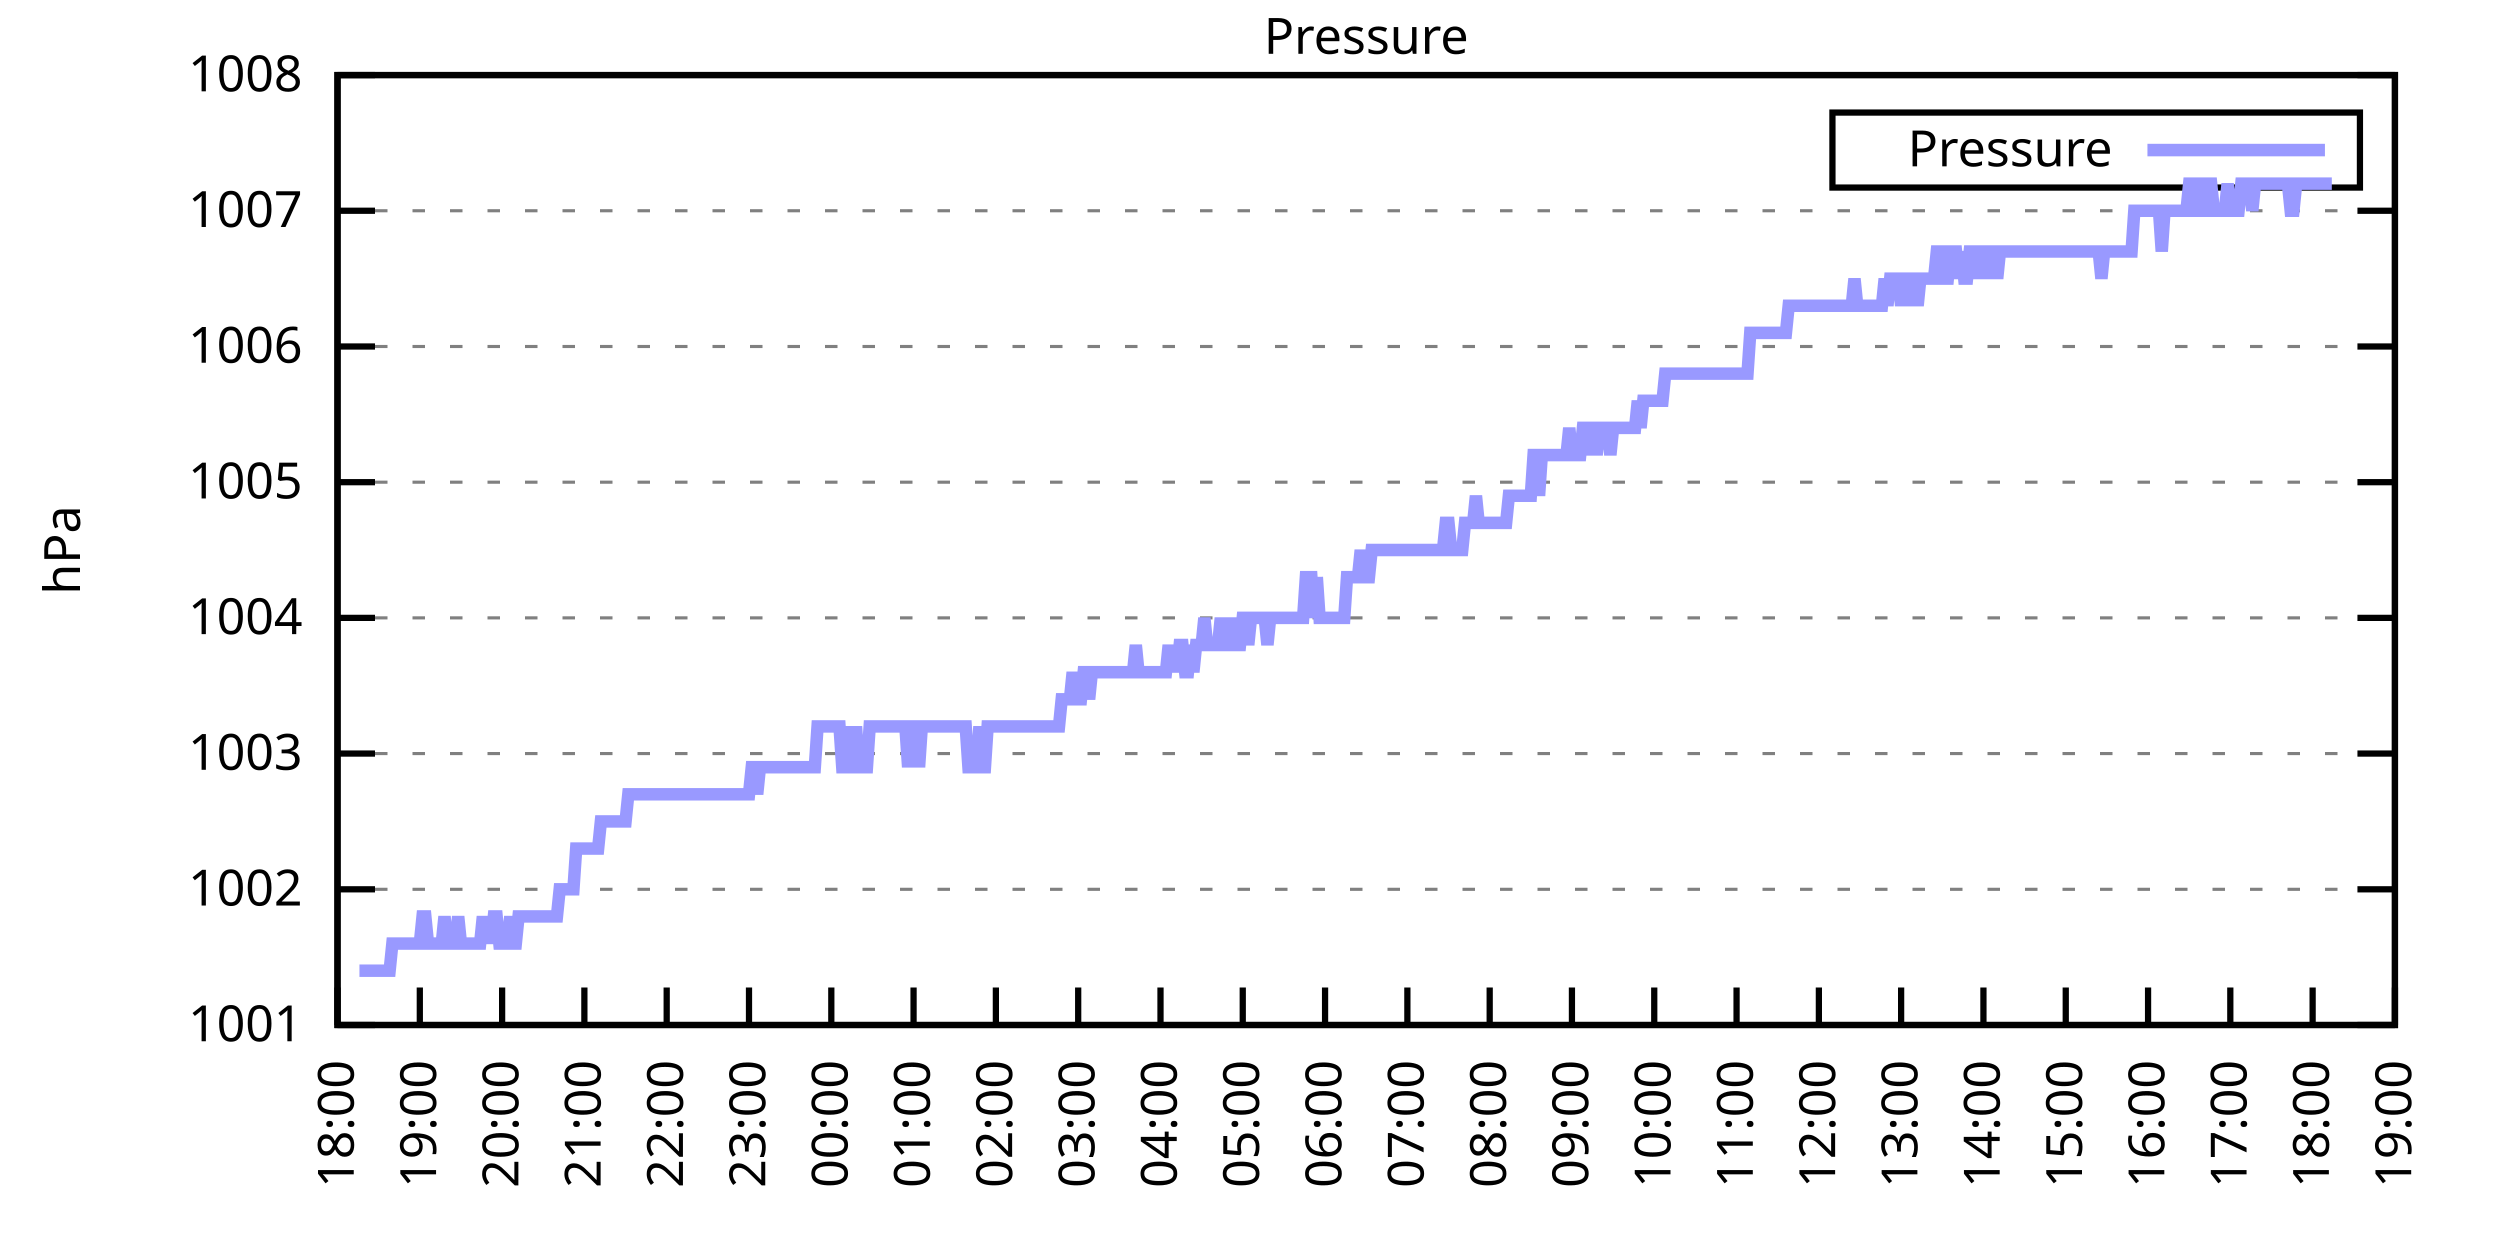
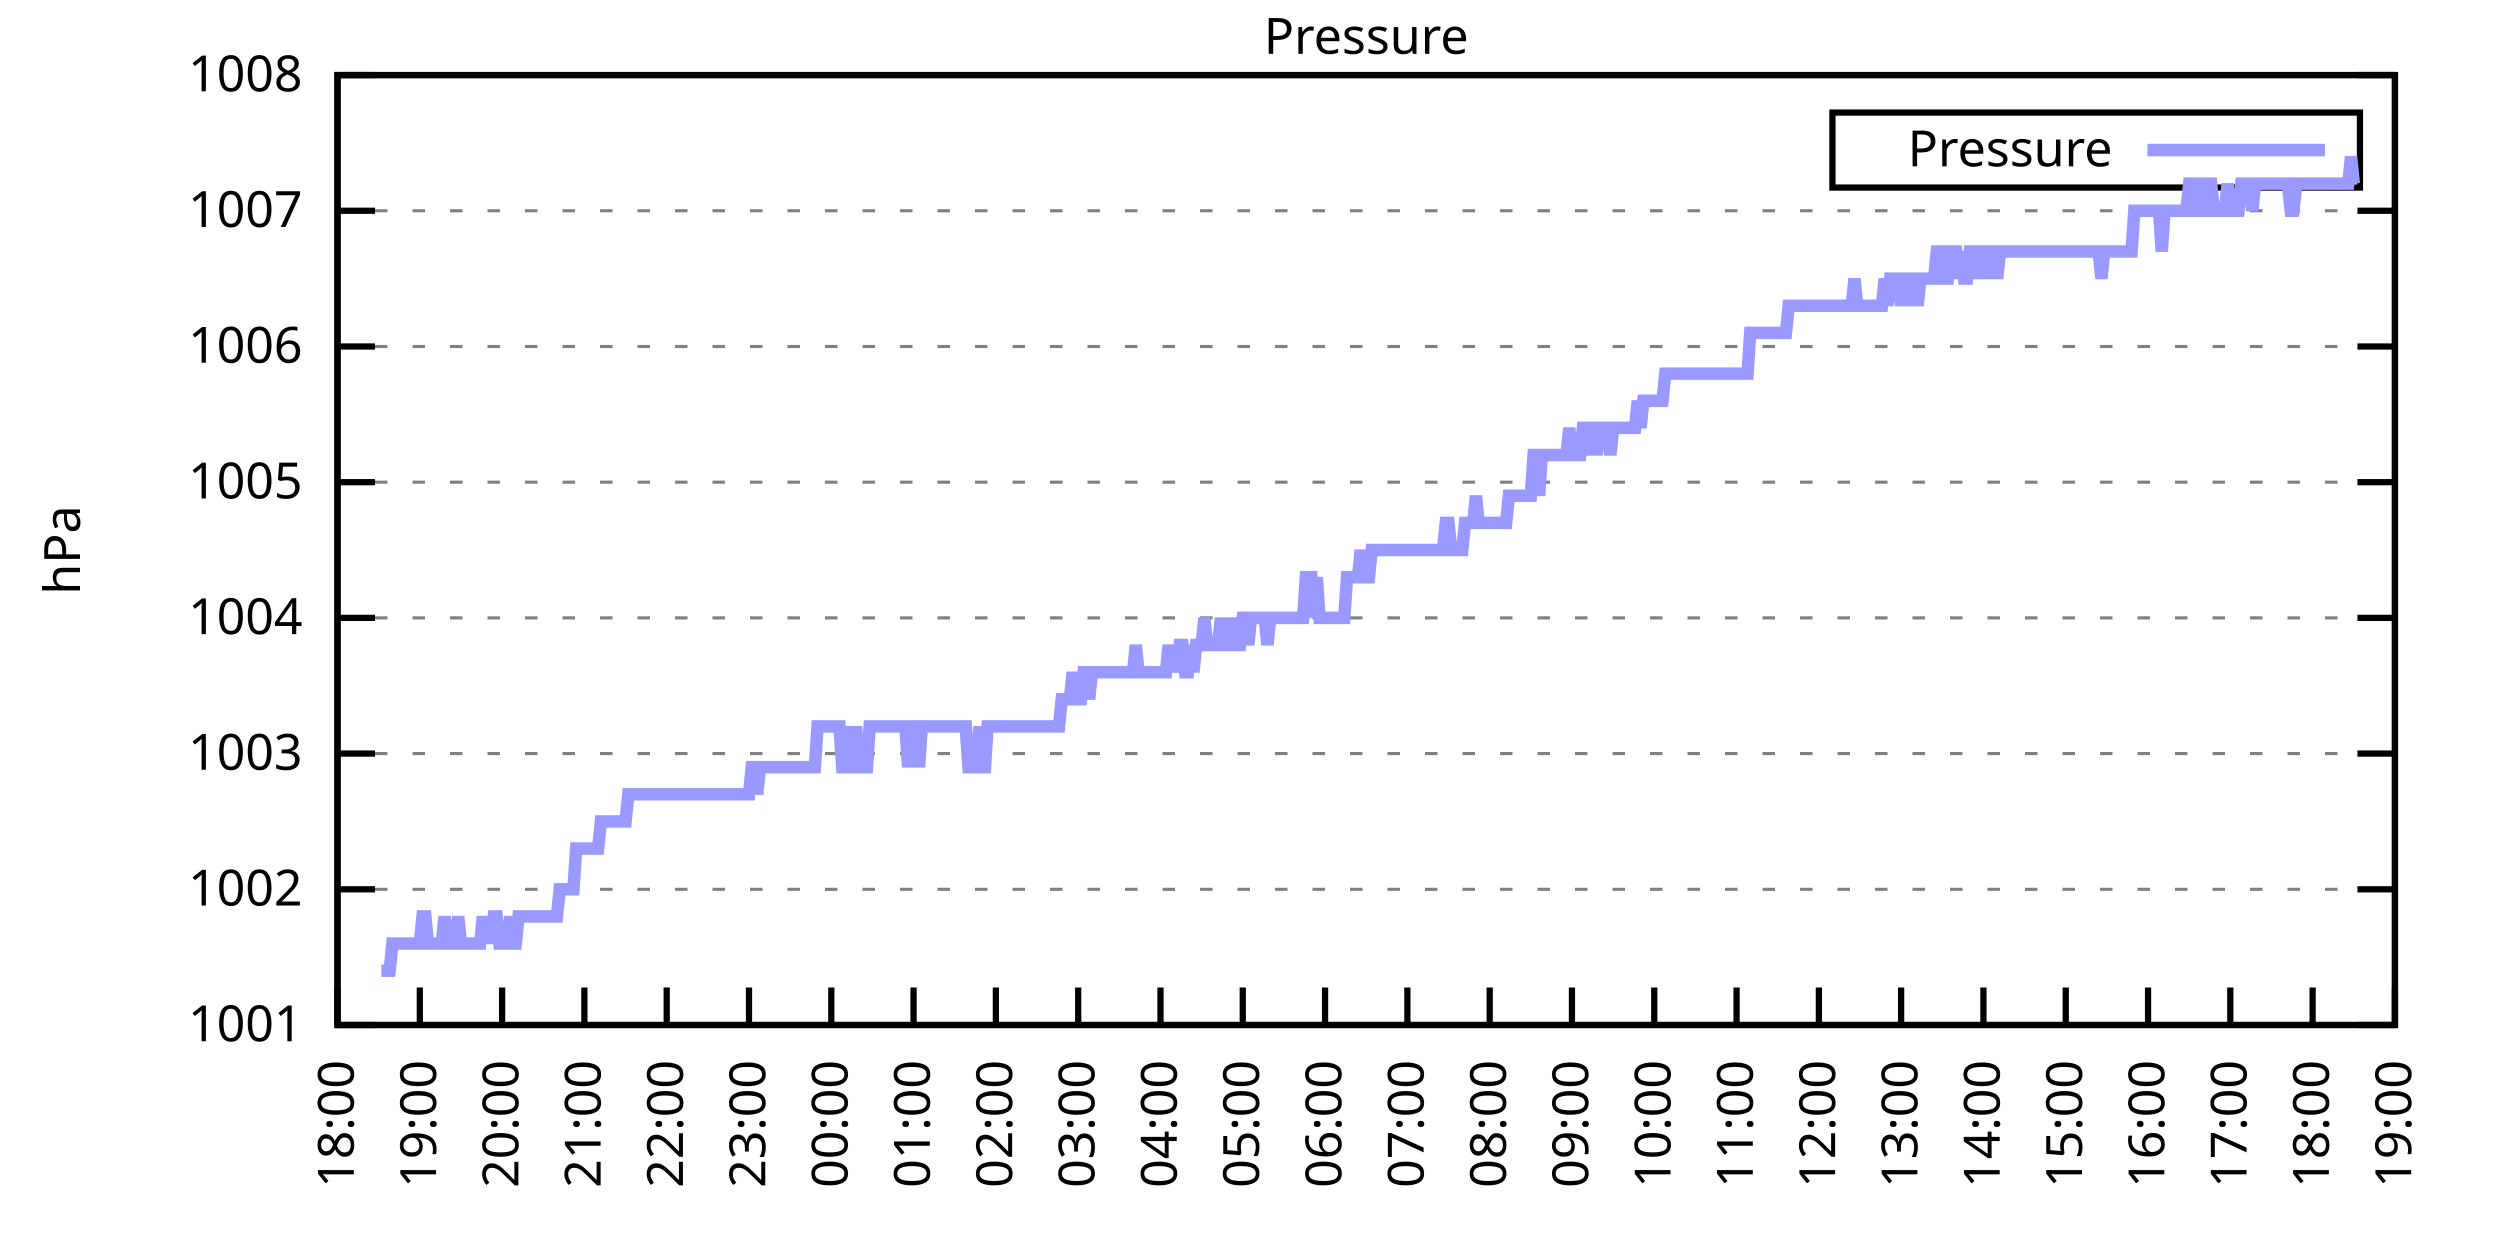
<svg xmlns="http://www.w3.org/2000/svg" xmlns:xlink="http://www.w3.org/1999/xlink" width="400" height="200" viewBox="0 0 400 200">
  <g id="gnuplot_canvas">
    <rect x="0" y="0" width="400" height="200" fill="none" />
    <defs>
      <circle id="gpDot" r="0.5" stroke-width="0.5" stroke="currentColor" />
      <path id="gpPt0" stroke-width="0.333" stroke="currentColor" d="M-1,0 h2 M0,-1 v2" />
      <path id="gpPt1" stroke-width="0.333" stroke="currentColor" d="M-1,-1 L1,1 M1,-1 L-1,1" />
      <path id="gpPt2" stroke-width="0.333" stroke="currentColor" d="M-1,0 L1,0 M0,-1 L0,1 M-1,-1 L1,1 M-1,1 L1,-1" />
      <rect id="gpPt3" stroke-width="0.333" stroke="currentColor" x="-1" y="-1" width="2" height="2" />
      <rect id="gpPt4" stroke-width="0.333" stroke="currentColor" fill="currentColor" x="-1" y="-1" width="2" height="2" />
      <circle id="gpPt5" stroke-width="0.333" stroke="currentColor" cx="0" cy="0" r="1" />
      <use xlink:href="#gpPt5" id="gpPt6" fill="currentColor" stroke="none" />
      <path id="gpPt7" stroke-width="0.333" stroke="currentColor" d="M0,-1.33 L-1.33,0.67 L1.33,0.67 z" />
      <use xlink:href="#gpPt7" id="gpPt8" fill="currentColor" stroke="none" />
      <use xlink:href="#gpPt7" id="gpPt9" stroke="currentColor" transform="rotate(180)" />
      <use xlink:href="#gpPt9" id="gpPt10" fill="currentColor" stroke="none" />
      <use xlink:href="#gpPt3" id="gpPt11" stroke="currentColor" transform="rotate(45)" />
      <use xlink:href="#gpPt11" id="gpPt12" fill="currentColor" stroke="none" />
      <path id="gpPt13" stroke-width="0.333" stroke="currentColor" d="M0,1.330 L1.265,0.411 L0.782,-1.067 L-0.782,-1.076 L-1.265,0.411 z" />
      <use xlink:href="#gpPt13" id="gpPt14" fill="currentColor" stroke="none" />
      <filter id="textbox" filterUnits="objectBoundingBox" x="0" y="0" height="1" width="1">
        <feFlood flood-color="white" flood-opacity="1" result="bgnd" />
        <feComposite in="SourceGraphic" in2="bgnd" operator="atop" />
      </filter>
      <filter id="greybox" filterUnits="objectBoundingBox" x="0" y="0" height="1" width="1">
        <feFlood flood-color="lightgrey" flood-opacity="1" result="grey" />
        <feComposite in="SourceGraphic" in2="grey" operator="atop" />
      </filter>
    </defs>
    <g fill="none" color="white" stroke="currentColor" stroke-width="1.00" stroke-linecap="butt" stroke-linejoin="miter">
</g>
    <g fill="none" color="black" stroke="currentColor" stroke-width="1.00" stroke-linecap="butt" stroke-linejoin="miter">
      <g stroke="none" shape-rendering="crispEdges">
        <polygon fill="rgb(255, 255, 255)" points="54.00,164.00 383.18,164.00 383.18,12.02 54.00,12.02 " />
      </g>
    </g>
    <g fill="none" color="black" stroke="currentColor" stroke-width="1.00" stroke-linecap="butt" stroke-linejoin="miter">
</g>
    <g fill="none" color="black" stroke="black" stroke-width="0.50" stroke-linecap="butt" stroke-linejoin="miter">
</g>
    <g fill="none" color="gray" stroke="currentColor" stroke-width="0.50" stroke-linecap="butt" stroke-linejoin="miter">
      <path stroke="gray" stroke-dasharray="2,4" class="gridline" d="M54.00,164.00 L383.19,164.00  " />
    </g>
    <g fill="none" color="gray" stroke="gray" stroke-width="1.00" stroke-linecap="butt" stroke-linejoin="miter">
</g>
    <g fill="none" color="black" stroke="currentColor" stroke-width="1.00" stroke-linecap="butt" stroke-linejoin="miter">
      <path stroke="black" d="M54.00,164.00 L60.00,164.00 M383.19,164.00 L377.19,164.00  " />
      <g transform="translate(48.40,166.60)" stroke="none" fill="black" font-family="Sans" font-size="8.00" text-anchor="end">
        <text>
          <tspan font-family="Sans"> 1001</tspan>
        </text>
      </g>
    </g>
    <g fill="none" color="black" stroke="currentColor" stroke-width="1.00" stroke-linecap="butt" stroke-linejoin="miter">
</g>
    <g fill="none" color="black" stroke="black" stroke-width="0.50" stroke-linecap="butt" stroke-linejoin="miter">
</g>
    <g fill="none" color="gray" stroke="currentColor" stroke-width="0.50" stroke-linecap="butt" stroke-linejoin="miter">
      <path stroke="gray" stroke-dasharray="2,4" class="gridline" d="M54.00,142.29 L383.19,142.29  " />
    </g>
    <g fill="none" color="gray" stroke="gray" stroke-width="1.00" stroke-linecap="butt" stroke-linejoin="miter">
</g>
    <g fill="none" color="black" stroke="currentColor" stroke-width="1.00" stroke-linecap="butt" stroke-linejoin="miter">
      <path stroke="black" d="M54.00,142.29 L60.00,142.29 M383.19,142.29 L377.19,142.29  " />
      <g transform="translate(48.40,144.89)" stroke="none" fill="black" font-family="Sans" font-size="8.00" text-anchor="end">
        <text>
          <tspan font-family="Sans"> 1002</tspan>
        </text>
      </g>
    </g>
    <g fill="none" color="black" stroke="currentColor" stroke-width="1.00" stroke-linecap="butt" stroke-linejoin="miter">
</g>
    <g fill="none" color="black" stroke="black" stroke-width="0.50" stroke-linecap="butt" stroke-linejoin="miter">
</g>
    <g fill="none" color="gray" stroke="currentColor" stroke-width="0.50" stroke-linecap="butt" stroke-linejoin="miter">
      <path stroke="gray" stroke-dasharray="2,4" class="gridline" d="M54.00,120.57 L383.19,120.57  " />
    </g>
    <g fill="none" color="gray" stroke="gray" stroke-width="1.00" stroke-linecap="butt" stroke-linejoin="miter">
</g>
    <g fill="none" color="black" stroke="currentColor" stroke-width="1.00" stroke-linecap="butt" stroke-linejoin="miter">
      <path stroke="black" d="M54.00,120.57 L60.00,120.57 M383.19,120.57 L377.19,120.57  " />
      <g transform="translate(48.40,123.17)" stroke="none" fill="black" font-family="Sans" font-size="8.00" text-anchor="end">
        <text>
          <tspan font-family="Sans"> 1003</tspan>
        </text>
      </g>
    </g>
    <g fill="none" color="black" stroke="currentColor" stroke-width="1.00" stroke-linecap="butt" stroke-linejoin="miter">
</g>
    <g fill="none" color="black" stroke="black" stroke-width="0.50" stroke-linecap="butt" stroke-linejoin="miter">
</g>
    <g fill="none" color="gray" stroke="currentColor" stroke-width="0.50" stroke-linecap="butt" stroke-linejoin="miter">
      <path stroke="gray" stroke-dasharray="2,4" class="gridline" d="M54.00,98.86 L383.19,98.86  " />
    </g>
    <g fill="none" color="gray" stroke="gray" stroke-width="1.00" stroke-linecap="butt" stroke-linejoin="miter">
</g>
    <g fill="none" color="black" stroke="currentColor" stroke-width="1.00" stroke-linecap="butt" stroke-linejoin="miter">
      <path stroke="black" d="M54.00,98.86 L60.00,98.86 M383.19,98.86 L377.19,98.86  " />
      <g transform="translate(48.40,101.46)" stroke="none" fill="black" font-family="Sans" font-size="8.00" text-anchor="end">
        <text>
          <tspan font-family="Sans"> 1004</tspan>
        </text>
      </g>
    </g>
    <g fill="none" color="black" stroke="currentColor" stroke-width="1.00" stroke-linecap="butt" stroke-linejoin="miter">
</g>
    <g fill="none" color="black" stroke="black" stroke-width="0.50" stroke-linecap="butt" stroke-linejoin="miter">
</g>
    <g fill="none" color="gray" stroke="currentColor" stroke-width="0.50" stroke-linecap="butt" stroke-linejoin="miter">
      <path stroke="gray" stroke-dasharray="2,4" class="gridline" d="M54.00,77.15 L383.19,77.15  " />
    </g>
    <g fill="none" color="gray" stroke="gray" stroke-width="1.00" stroke-linecap="butt" stroke-linejoin="miter">
</g>
    <g fill="none" color="black" stroke="currentColor" stroke-width="1.00" stroke-linecap="butt" stroke-linejoin="miter">
      <path stroke="black" d="M54.00,77.15 L60.00,77.15 M383.19,77.15 L377.19,77.15  " />
      <g transform="translate(48.40,79.75)" stroke="none" fill="black" font-family="Sans" font-size="8.00" text-anchor="end">
        <text>
          <tspan font-family="Sans"> 1005</tspan>
        </text>
      </g>
    </g>
    <g fill="none" color="black" stroke="currentColor" stroke-width="1.00" stroke-linecap="butt" stroke-linejoin="miter">
</g>
    <g fill="none" color="black" stroke="black" stroke-width="0.50" stroke-linecap="butt" stroke-linejoin="miter">
</g>
    <g fill="none" color="gray" stroke="currentColor" stroke-width="0.50" stroke-linecap="butt" stroke-linejoin="miter">
      <path stroke="gray" stroke-dasharray="2,4" class="gridline" d="M54.00,55.44 L383.19,55.44  " />
    </g>
    <g fill="none" color="gray" stroke="gray" stroke-width="1.00" stroke-linecap="butt" stroke-linejoin="miter">
</g>
    <g fill="none" color="black" stroke="currentColor" stroke-width="1.00" stroke-linecap="butt" stroke-linejoin="miter">
      <path stroke="black" d="M54.00,55.44 L60.00,55.44 M383.19,55.44 L377.19,55.44  " />
      <g transform="translate(48.40,58.04)" stroke="none" fill="black" font-family="Sans" font-size="8.00" text-anchor="end">
        <text>
          <tspan font-family="Sans"> 1006</tspan>
        </text>
      </g>
    </g>
    <g fill="none" color="black" stroke="currentColor" stroke-width="1.00" stroke-linecap="butt" stroke-linejoin="miter">
</g>
    <g fill="none" color="black" stroke="black" stroke-width="0.50" stroke-linecap="butt" stroke-linejoin="miter">
</g>
    <g fill="none" color="gray" stroke="currentColor" stroke-width="0.50" stroke-linecap="butt" stroke-linejoin="miter">
      <path stroke="gray" stroke-dasharray="2,4" class="gridline" d="M54.00,33.72 L383.19,33.72  " />
    </g>
    <g fill="none" color="gray" stroke="gray" stroke-width="1.00" stroke-linecap="butt" stroke-linejoin="miter">
</g>
    <g fill="none" color="black" stroke="currentColor" stroke-width="1.00" stroke-linecap="butt" stroke-linejoin="miter">
      <path stroke="black" d="M54.00,33.72 L60.00,33.72 M383.19,33.72 L377.19,33.72  " />
      <g transform="translate(48.40,36.32)" stroke="none" fill="black" font-family="Sans" font-size="8.00" text-anchor="end">
        <text>
          <tspan font-family="Sans"> 1007</tspan>
        </text>
      </g>
    </g>
    <g fill="none" color="black" stroke="currentColor" stroke-width="1.00" stroke-linecap="butt" stroke-linejoin="miter">
</g>
    <g fill="none" color="black" stroke="black" stroke-width="0.50" stroke-linecap="butt" stroke-linejoin="miter">
</g>
    <g fill="none" color="gray" stroke="currentColor" stroke-width="0.50" stroke-linecap="butt" stroke-linejoin="miter">
      <path stroke="gray" stroke-dasharray="2,4" class="gridline" d="M54.00,12.01 L383.19,12.01  " />
    </g>
    <g fill="none" color="gray" stroke="gray" stroke-width="1.00" stroke-linecap="butt" stroke-linejoin="miter">
</g>
    <g fill="none" color="black" stroke="currentColor" stroke-width="1.00" stroke-linecap="butt" stroke-linejoin="miter">
      <path stroke="black" d="M54.00,12.01 L60.00,12.01 M383.19,12.01 L377.19,12.01  " />
      <g transform="translate(48.40,14.61)" stroke="none" fill="black" font-family="Sans" font-size="8.00" text-anchor="end">
        <text>
          <tspan font-family="Sans"> 1008</tspan>
        </text>
      </g>
    </g>
    <g fill="none" color="black" stroke="currentColor" stroke-width="1.00" stroke-linecap="butt" stroke-linejoin="miter">
      <path stroke="black" d="M54.00,164.00 L54.00,158.00  " />
      <g transform="translate(56.60,169.60) rotate(270.00)" stroke="none" fill="black" font-family="Sans" font-size="8.00" text-anchor="end">
        <text>
          <tspan font-family="Sans">18:00</tspan>
        </text>
      </g>
    </g>
    <g fill="none" color="black" stroke="currentColor" stroke-width="1.00" stroke-linecap="butt" stroke-linejoin="miter">
      <path stroke="black" d="M67.17,164.00 L67.17,158.00  " />
      <g transform="translate(69.77,169.60) rotate(270.00)" stroke="none" fill="black" font-family="Sans" font-size="8.00" text-anchor="end">
        <text>
          <tspan font-family="Sans">19:00</tspan>
        </text>
      </g>
    </g>
    <g fill="none" color="black" stroke="currentColor" stroke-width="1.00" stroke-linecap="butt" stroke-linejoin="miter">
      <path stroke="black" d="M80.34,164.00 L80.34,158.00  " />
      <g transform="translate(82.94,169.60) rotate(270.00)" stroke="none" fill="black" font-family="Sans" font-size="8.00" text-anchor="end">
        <text>
          <tspan font-family="Sans">20:00</tspan>
        </text>
      </g>
    </g>
    <g fill="none" color="black" stroke="currentColor" stroke-width="1.00" stroke-linecap="butt" stroke-linejoin="miter">
      <path stroke="black" d="M93.50,164.00 L93.50,158.00  " />
      <g transform="translate(96.10,169.60) rotate(270.00)" stroke="none" fill="black" font-family="Sans" font-size="8.00" text-anchor="end">
        <text>
          <tspan font-family="Sans">21:00</tspan>
        </text>
      </g>
    </g>
    <g fill="none" color="black" stroke="currentColor" stroke-width="1.00" stroke-linecap="butt" stroke-linejoin="miter">
      <path stroke="black" d="M106.67,164.00 L106.67,158.00  " />
      <g transform="translate(109.27,169.60) rotate(270.00)" stroke="none" fill="black" font-family="Sans" font-size="8.00" text-anchor="end">
        <text>
          <tspan font-family="Sans">22:00</tspan>
        </text>
      </g>
    </g>
    <g fill="none" color="black" stroke="currentColor" stroke-width="1.00" stroke-linecap="butt" stroke-linejoin="miter">
      <path stroke="black" d="M119.84,164.00 L119.84,158.00  " />
      <g transform="translate(122.44,169.60) rotate(270.00)" stroke="none" fill="black" font-family="Sans" font-size="8.00" text-anchor="end">
        <text>
          <tspan font-family="Sans">23:00</tspan>
        </text>
      </g>
    </g>
    <g fill="none" color="black" stroke="currentColor" stroke-width="1.00" stroke-linecap="butt" stroke-linejoin="miter">
      <path stroke="black" d="M133.01,164.00 L133.01,158.00  " />
      <g transform="translate(135.61,169.60) rotate(270.00)" stroke="none" fill="black" font-family="Sans" font-size="8.00" text-anchor="end">
        <text>
          <tspan font-family="Sans">00:00</tspan>
        </text>
      </g>
    </g>
    <g fill="none" color="black" stroke="currentColor" stroke-width="1.00" stroke-linecap="butt" stroke-linejoin="miter">
      <path stroke="black" d="M146.17,164.00 L146.17,158.00  " />
      <g transform="translate(148.77,169.60) rotate(270.00)" stroke="none" fill="black" font-family="Sans" font-size="8.00" text-anchor="end">
        <text>
          <tspan font-family="Sans">01:00</tspan>
        </text>
      </g>
    </g>
    <g fill="none" color="black" stroke="currentColor" stroke-width="1.00" stroke-linecap="butt" stroke-linejoin="miter">
      <path stroke="black" d="M159.34,164.00 L159.34,158.00  " />
      <g transform="translate(161.94,169.60) rotate(270.00)" stroke="none" fill="black" font-family="Sans" font-size="8.00" text-anchor="end">
        <text>
          <tspan font-family="Sans">02:00</tspan>
        </text>
      </g>
    </g>
    <g fill="none" color="black" stroke="currentColor" stroke-width="1.00" stroke-linecap="butt" stroke-linejoin="miter">
      <path stroke="black" d="M172.51,164.00 L172.51,158.00  " />
      <g transform="translate(175.11,169.60) rotate(270.00)" stroke="none" fill="black" font-family="Sans" font-size="8.00" text-anchor="end">
        <text>
          <tspan font-family="Sans">03:00</tspan>
        </text>
      </g>
    </g>
    <g fill="none" color="black" stroke="currentColor" stroke-width="1.00" stroke-linecap="butt" stroke-linejoin="miter">
      <path stroke="black" d="M185.68,164.00 L185.68,158.00  " />
      <g transform="translate(188.28,169.60) rotate(270.00)" stroke="none" fill="black" font-family="Sans" font-size="8.00" text-anchor="end">
        <text>
          <tspan font-family="Sans">04:00</tspan>
        </text>
      </g>
    </g>
    <g fill="none" color="black" stroke="currentColor" stroke-width="1.00" stroke-linecap="butt" stroke-linejoin="miter">
      <path stroke="black" d="M198.84,164.00 L198.84,158.00  " />
      <g transform="translate(201.44,169.60) rotate(270.00)" stroke="none" fill="black" font-family="Sans" font-size="8.00" text-anchor="end">
        <text>
          <tspan font-family="Sans">05:00</tspan>
        </text>
      </g>
    </g>
    <g fill="none" color="black" stroke="currentColor" stroke-width="1.00" stroke-linecap="butt" stroke-linejoin="miter">
      <path stroke="black" d="M212.01,164.00 L212.01,158.00  " />
      <g transform="translate(214.61,169.60) rotate(270.00)" stroke="none" fill="black" font-family="Sans" font-size="8.00" text-anchor="end">
        <text>
          <tspan font-family="Sans">06:00</tspan>
        </text>
      </g>
    </g>
    <g fill="none" color="black" stroke="currentColor" stroke-width="1.00" stroke-linecap="butt" stroke-linejoin="miter">
      <path stroke="black" d="M225.18,164.00 L225.18,158.00  " />
      <g transform="translate(227.78,169.60) rotate(270.00)" stroke="none" fill="black" font-family="Sans" font-size="8.00" text-anchor="end">
        <text>
          <tspan font-family="Sans">07:00</tspan>
        </text>
      </g>
    </g>
    <g fill="none" color="black" stroke="currentColor" stroke-width="1.00" stroke-linecap="butt" stroke-linejoin="miter">
      <path stroke="black" d="M238.35,164.00 L238.35,158.00  " />
      <g transform="translate(240.95,169.60) rotate(270.00)" stroke="none" fill="black" font-family="Sans" font-size="8.00" text-anchor="end">
        <text>
          <tspan font-family="Sans">08:00</tspan>
        </text>
      </g>
    </g>
    <g fill="none" color="black" stroke="currentColor" stroke-width="1.00" stroke-linecap="butt" stroke-linejoin="miter">
      <path stroke="black" d="M251.51,164.00 L251.51,158.00  " />
      <g transform="translate(254.11,169.60) rotate(270.00)" stroke="none" fill="black" font-family="Sans" font-size="8.00" text-anchor="end">
        <text>
          <tspan font-family="Sans">09:00</tspan>
        </text>
      </g>
    </g>
    <g fill="none" color="black" stroke="currentColor" stroke-width="1.00" stroke-linecap="butt" stroke-linejoin="miter">
      <path stroke="black" d="M264.68,164.00 L264.68,158.00  " />
      <g transform="translate(267.28,169.60) rotate(270.00)" stroke="none" fill="black" font-family="Sans" font-size="8.00" text-anchor="end">
        <text>
          <tspan font-family="Sans">10:00</tspan>
        </text>
      </g>
    </g>
    <g fill="none" color="black" stroke="currentColor" stroke-width="1.00" stroke-linecap="butt" stroke-linejoin="miter">
      <path stroke="black" d="M277.85,164.00 L277.85,158.00  " />
      <g transform="translate(280.45,169.60) rotate(270.00)" stroke="none" fill="black" font-family="Sans" font-size="8.00" text-anchor="end">
        <text>
          <tspan font-family="Sans">11:00</tspan>
        </text>
      </g>
    </g>
    <g fill="none" color="black" stroke="currentColor" stroke-width="1.00" stroke-linecap="butt" stroke-linejoin="miter">
      <path stroke="black" d="M291.02,164.00 L291.02,158.00  " />
      <g transform="translate(293.62,169.60) rotate(270.00)" stroke="none" fill="black" font-family="Sans" font-size="8.00" text-anchor="end">
        <text>
          <tspan font-family="Sans">12:00</tspan>
        </text>
      </g>
    </g>
    <g fill="none" color="black" stroke="currentColor" stroke-width="1.00" stroke-linecap="butt" stroke-linejoin="miter">
      <path stroke="black" d="M304.18,164.00 L304.18,158.00  " />
      <g transform="translate(306.78,169.60) rotate(270.00)" stroke="none" fill="black" font-family="Sans" font-size="8.00" text-anchor="end">
        <text>
          <tspan font-family="Sans">13:00</tspan>
        </text>
      </g>
    </g>
    <g fill="none" color="black" stroke="currentColor" stroke-width="1.00" stroke-linecap="butt" stroke-linejoin="miter">
      <path stroke="black" d="M317.35,164.00 L317.35,158.00  " />
      <g transform="translate(319.95,169.60) rotate(270.00)" stroke="none" fill="black" font-family="Sans" font-size="8.00" text-anchor="end">
        <text>
          <tspan font-family="Sans">14:00</tspan>
        </text>
      </g>
    </g>
    <g fill="none" color="black" stroke="currentColor" stroke-width="1.00" stroke-linecap="butt" stroke-linejoin="miter">
      <path stroke="black" d="M330.52,164.00 L330.52,158.00  " />
      <g transform="translate(333.12,169.60) rotate(270.00)" stroke="none" fill="black" font-family="Sans" font-size="8.00" text-anchor="end">
        <text>
          <tspan font-family="Sans">15:00</tspan>
        </text>
      </g>
    </g>
    <g fill="none" color="black" stroke="currentColor" stroke-width="1.00" stroke-linecap="butt" stroke-linejoin="miter">
      <path stroke="black" d="M343.69,164.00 L343.69,158.00  " />
      <g transform="translate(346.29,169.60) rotate(270.00)" stroke="none" fill="black" font-family="Sans" font-size="8.00" text-anchor="end">
        <text>
          <tspan font-family="Sans">16:00</tspan>
        </text>
      </g>
    </g>
    <g fill="none" color="black" stroke="currentColor" stroke-width="1.00" stroke-linecap="butt" stroke-linejoin="miter">
      <path stroke="black" d="M356.85,164.00 L356.85,158.00  " />
      <g transform="translate(359.45,169.60) rotate(270.00)" stroke="none" fill="black" font-family="Sans" font-size="8.00" text-anchor="end">
        <text>
          <tspan font-family="Sans">17:00</tspan>
        </text>
      </g>
    </g>
    <g fill="none" color="black" stroke="currentColor" stroke-width="1.00" stroke-linecap="butt" stroke-linejoin="miter">
      <path stroke="black" d="M370.02,164.00 L370.02,158.00  " />
      <g transform="translate(372.62,169.60) rotate(270.00)" stroke="none" fill="black" font-family="Sans" font-size="8.00" text-anchor="end">
        <text>
          <tspan font-family="Sans">18:00</tspan>
        </text>
      </g>
    </g>
    <g fill="none" color="black" stroke="currentColor" stroke-width="1.00" stroke-linecap="butt" stroke-linejoin="miter">
      <path stroke="black" d="M383.19,164.00 L383.19,158.00  " />
      <g transform="translate(385.79,169.60) rotate(270.00)" stroke="none" fill="black" font-family="Sans" font-size="8.00" text-anchor="end">
        <text>
          <tspan font-family="Sans">19:00</tspan>
        </text>
      </g>
    </g>
    <g fill="none" color="black" stroke="currentColor" stroke-width="1.00" stroke-linecap="butt" stroke-linejoin="miter">
</g>
    <g fill="none" color="black" stroke="currentColor" stroke-width="1.00" stroke-linecap="butt" stroke-linejoin="miter">
      <path stroke="black" d="M54.00,12.01 L54.00,164.00 L383.19,164.00 L383.19,12.01 L54.00,12.01 Z  " />
    </g>
    <g fill="none" color="black" stroke="currentColor" stroke-width="1.00" stroke-linecap="butt" stroke-linejoin="miter">
</g>
    <g fill="none" color="black" stroke="currentColor" stroke-width="1.00" stroke-linecap="butt" stroke-linejoin="miter">
      <path stroke="black" d="M293.19,30.01 L293.19,18.01 L377.59,18.01 L377.59,30.01 L293.19,30.01 Z  " />
    </g>
    <g id="Pressure_plot_1">
      <g fill="none" color="white" stroke="black" stroke-width="2.00" stroke-linecap="butt" stroke-linejoin="miter">
</g>
      <g fill="none" color="black" stroke="currentColor" stroke-width="2.00" stroke-linecap="butt" stroke-linejoin="miter">
        <g transform="translate(337.99,26.61)" stroke="none" fill="black" font-family="Sans" font-size="8.00" text-anchor="end">
          <text>
            <tspan font-family="Sans">Pressure</tspan>
          </text>
        </g>
      </g>
      <g fill="none" color="black" stroke="currentColor" stroke-width="2.00" stroke-linecap="butt" stroke-linejoin="miter">
-         <path stroke="rgb(153, 153, 255)" d="M343.59,24.01 L371.99,24.01 M57.51,155.31 L57.95,155.31 L58.39,155.31 L58.83,155.31 L59.27,155.31 L59.71,155.31   L60.14,155.31 L60.58,155.31 L61.02,155.31 L61.46,155.31 L61.90,155.31 L62.34,155.31 L62.78,150.97 L63.22,150.97   L63.66,150.97 L64.10,150.97 L64.53,150.97 L64.97,150.97 L65.41,150.97 L65.85,150.97 L66.29,150.97 L66.73,150.97   L67.17,150.97 L67.61,146.63 L68.05,146.63 L68.48,150.97 L68.92,150.97 L69.36,150.97 L69.80,150.97 L70.24,150.97   L70.68,150.97 L71.12,146.63 L71.56,150.97 L72.00,150.97 L72.43,150.97 L72.87,150.97 L73.31,146.63 L73.75,150.97   L74.19,150.97 L74.63,150.97 L75.07,150.97 L75.51,150.97 L75.95,150.97 L76.38,150.97 L76.82,150.97 L77.26,146.63   L77.70,150.97 L78.14,146.63 L78.58,150.97 L79.02,146.63 L79.46,146.63 L79.90,150.97 L80.34,150.97 L80.77,150.97   L81.21,150.97 L81.65,146.63 L82.09,150.97 L82.53,150.97 L82.97,146.63 L83.41,146.63 L83.85,146.63 L84.29,146.63   L84.72,146.63 L85.16,146.63 L85.60,146.63 L86.04,146.63 L86.48,146.63 L86.92,146.63 L87.36,146.63 L87.80,146.63   L88.24,146.63 L88.67,146.63 L89.11,146.63 L89.55,142.29 L89.99,142.29 L90.43,142.29 L90.87,142.29 L91.31,142.29   L91.75,142.29 L92.19,135.77 L92.62,135.77 L93.06,135.77 L93.50,135.77 L93.94,135.77 L94.38,135.77 L94.82,135.77   L95.26,135.77 L95.70,135.77 L96.14,131.43 L96.58,131.43 L97.01,131.43 L97.45,131.43 L97.89,131.43 L98.33,131.43   L98.77,131.43 L99.21,131.43 L99.65,131.43 L100.09,131.43 L100.53,127.09 L100.96,127.09 L101.40,127.09 L101.84,127.09   L102.28,127.09 L102.72,127.09 L103.16,127.09 L103.60,127.09 L104.04,127.09 L104.48,127.09 L104.91,127.09 L105.35,127.09   L105.79,127.09 L106.23,127.09 L106.67,127.09 L107.11,127.09 L107.55,127.09 L107.99,127.09 L108.43,127.09 L108.87,127.09   L109.30,127.09 L109.74,127.09 L110.18,127.09 L110.62,127.09 L111.06,127.09 L111.50,127.09 L111.94,127.09 L112.38,127.09   L112.82,127.09 L113.25,127.09 L113.69,127.09 L114.13,127.09 L114.57,127.09 L115.01,127.09 L115.45,127.09 L115.89,127.09   L116.33,127.09 L116.77,127.09 L117.20,127.09 L117.64,127.09 L118.08,127.09 L118.52,127.09 L118.96,127.09 L119.40,127.09   L119.84,127.09 L120.28,122.75 L120.72,122.75 L121.15,127.09 L121.59,122.75 L122.03,122.75 L122.47,122.75 L122.91,122.75   L123.35,122.75 L123.79,122.75 L124.23,122.75 L124.67,122.75 L125.11,122.75 L125.54,122.75 L125.98,122.75 L126.42,122.75   L126.86,122.75 L127.30,122.75 L127.74,122.75 L128.18,122.75 L128.62,122.75 L129.06,122.75 L129.49,122.75 L129.93,122.75   L130.37,122.75 L130.81,116.23 L131.25,116.23 L131.69,116.23 L132.13,116.23 L132.57,116.23 L133.01,116.23 L133.44,116.23   L133.88,116.23 L134.32,116.23 L134.76,122.75 L135.20,122.75 L135.64,122.75 L136.08,116.23 L136.52,122.75 L136.96,116.23   L137.39,122.75 L137.83,122.75 L138.27,122.75 L138.71,122.75 L139.15,116.23 L139.59,116.23 L140.03,116.23 L140.47,116.23   L140.91,116.23 L141.35,116.23 L141.78,116.23 L142.22,116.23 L142.66,116.23 L143.10,116.23 L143.54,116.23 L143.98,116.23   L144.42,116.23 L144.86,116.23 L145.30,122.75 L145.73,116.23 L146.17,116.23 L146.61,116.23 L147.05,122.75 L147.49,116.23   L147.93,116.23 L148.37,116.23 L148.81,116.23 L149.25,116.23 L149.68,116.23 L150.12,116.23 L150.56,116.23 L151.00,116.23   L151.44,116.23 L151.88,116.23 L152.32,116.23 L152.76,116.23 L153.20,116.23 L153.63,116.23 L154.07,116.23 L154.51,116.23   L154.95,122.75 L155.39,122.75 L155.83,122.75 L156.27,122.75 L156.71,116.23 L157.15,122.75 L157.59,122.75 L158.02,116.23   L158.46,116.23 L158.90,116.23 L159.34,116.23 L159.78,116.23 L160.22,116.23 L160.66,116.23 L161.10,116.23 L161.54,116.23   L161.97,116.23 L162.41,116.23 L162.85,116.23 L163.29,116.23 L163.73,116.23 L164.17,116.23 L164.61,116.23 L165.05,116.23   L165.49,116.23 L165.92,116.23 L166.36,116.23 L166.80,116.23 L167.24,116.23 L167.68,116.23 L168.12,116.23 L168.56,116.23   L169.00,116.23 L169.44,116.23 L169.87,111.89 L170.31,111.89 L170.75,111.89 L171.19,111.89 L171.63,107.55 L172.07,111.89   L172.51,111.89 L172.95,111.89 L173.39,107.55 L173.83,107.55 L174.26,111.89 L174.70,107.55 L175.14,107.55 L175.58,107.55   L176.02,107.55 L176.46,107.55 L176.90,107.55 L177.34,107.55 L177.78,107.55 L178.21,107.55 L178.65,107.55 L179.09,107.55   L179.53,107.55 L179.97,107.55 L180.41,107.55 L180.85,107.55 L181.29,107.55 L181.73,103.20 L182.16,107.55 L182.60,107.55   L183.04,107.55 L183.48,107.55 L183.92,107.55 L184.36,107.55 L184.80,107.55 L185.24,107.55 L185.68,107.55 L186.11,107.55   L186.55,107.55 L186.99,103.20 L187.43,107.55 L187.87,103.20 L188.31,107.55 L188.75,103.20 L189.19,103.20 L189.63,107.55   L190.07,107.55 L190.50,103.20 L190.94,107.55 L191.38,103.20 L191.82,103.20 L192.26,103.20 L192.70,98.86 L193.14,103.20   L193.58,103.20 L194.02,103.20 L194.45,103.20 L194.89,103.20 L195.33,98.86 L195.77,103.20 L196.21,103.20 L196.65,103.20   L197.09,98.86 L197.53,103.20 L197.97,103.20 L198.40,103.20 L198.84,98.86 L199.28,98.86 L199.72,103.20 L200.16,98.86   L200.60,98.86 L201.04,98.86 L201.48,98.86 L201.92,98.86 L202.35,98.86 L202.79,103.20 L203.23,98.86 L203.67,98.86   L204.11,98.86 L204.55,98.86 L204.99,98.86 L205.43,98.86 L205.87,98.86 L206.31,98.86 L206.74,98.86 L207.18,98.86   L207.62,98.86 L208.06,98.86 L208.50,98.86 L208.94,92.35 L209.38,92.35 L209.82,92.35 L210.26,98.86 L210.69,92.35   L211.13,98.86 L211.57,98.86 L212.01,98.86 L212.45,98.86 L212.89,98.86 L213.33,98.86 L213.77,98.86 L214.21,98.86   L214.64,98.86 L215.08,98.86 L215.52,92.35 L215.96,92.35 L216.40,92.35 L216.84,92.35 L217.28,92.35 L217.72,88.00   L218.16,92.35 L218.60,92.35 L219.03,92.35 L219.47,88.00 L219.91,88.00 L220.35,88.00 L220.79,88.00 L221.23,88.00   L221.67,88.00 L222.11,88.00 L222.55,88.00 L222.98,88.00 L223.42,88.00 L223.86,88.00 L224.30,88.00 L224.74,88.00   L225.18,88.00 L225.62,88.00 L226.06,88.00 L226.50,88.00 L226.93,88.00 L227.37,88.00 L227.81,88.00 L228.25,88.00   L228.69,88.00 L229.13,88.00 L229.57,88.00 L230.01,88.00 L230.45,88.00 L230.88,88.00 L231.32,83.66 L231.76,83.66   L232.20,88.00 L232.64,88.00 L233.08,88.00 L233.52,88.00 L233.96,88.00 L234.40,83.66 L234.84,83.66 L235.27,83.66   L235.71,83.66 L236.15,79.32 L236.59,83.66 L237.03,83.66 L237.47,83.66 L237.91,83.66 L238.35,83.66 L238.79,83.66   L239.22,83.66 L239.66,83.66 L240.10,83.66 L240.54,83.66 L240.98,83.66 L241.42,79.32 L241.86,79.32 L242.30,79.32   L242.74,79.32 L243.17,79.32 L243.61,79.32 L244.05,79.32 L244.49,79.32 L244.93,79.32 L245.37,72.81 L245.81,72.81   L246.25,79.32 L246.69,72.81 L247.12,72.81 L247.56,72.81 L248.00,72.81 L248.44,72.81 L248.88,72.81 L249.32,72.81   L249.76,72.81 L250.20,72.81 L250.64,72.81 L251.08,68.46 L251.51,72.81 L251.95,72.81 L252.39,72.81 L252.83,72.81   L253.27,68.46 L253.71,68.46 L254.15,72.81 L254.59,68.46 L255.03,68.46 L255.46,72.81 L255.90,68.46 L256.34,68.46   L256.78,68.46 L257.22,68.46 L257.66,72.81 L258.10,68.46 L258.54,68.46 L258.98,68.46 L259.41,68.46 L259.85,68.46   L260.29,68.46 L260.73,68.46 L261.17,68.46 L261.61,68.46 L262.05,64.12 L262.49,68.46 L262.93,64.12 L263.36,64.12   L263.80,64.12 L264.24,64.12 L264.68,64.12 L265.12,64.12 L265.56,64.12 L266.00,64.12 L266.44,59.78 L266.88,59.78   L267.32,59.78 L267.75,59.78 L268.19,59.78 L268.63,59.78 L269.07,59.78 L269.51,59.78 L269.95,59.78 L270.39,59.78   L270.83,59.78 L271.27,59.78 L271.70,59.78 L272.14,59.78 L272.58,59.78 L273.02,59.78 L273.46,59.78 L273.90,59.78   L274.34,59.78 L274.78,59.78 L275.22,59.78 L275.65,59.78 L276.09,59.78 L276.53,59.78 L276.97,59.78 L277.41,59.78   L277.85,59.78 L278.29,59.78 L278.73,59.78 L279.17,59.78 L279.60,59.78 L280.04,53.26 L280.48,53.26 L280.92,53.26   L281.36,53.26 L281.80,53.26 L282.24,53.26 L282.68,53.26 L283.12,53.26 L283.56,53.26 L283.99,53.26 L284.43,53.26   L284.87,53.26 L285.31,53.26 L285.75,53.26 L286.19,48.92 L286.63,48.92 L287.07,48.92 L287.51,48.92 L287.94,48.92   L288.38,48.92 L288.82,48.92 L289.26,48.92 L289.70,48.92 L290.14,48.92 L290.58,48.92 L291.02,48.92 L291.46,48.92   L291.89,48.92 L292.33,48.92 L292.77,48.92 L293.21,48.92 L293.65,48.92 L294.09,48.92 L294.53,48.92 L294.97,48.92   L295.41,48.92 L295.84,48.92 L296.28,48.92 L296.72,44.58 L297.16,48.92 L297.60,48.92 L298.04,48.92 L298.48,48.92   L298.92,48.92 L299.36,48.92 L299.80,48.92 L300.23,48.92 L300.67,48.92 L301.11,48.92 L301.55,44.58 L301.99,48.92   L302.43,44.58 L302.87,44.58 L303.31,44.58 L303.75,44.58 L304.18,48.92 L304.62,44.58 L305.06,48.92 L305.50,44.58   L305.94,44.58 L306.38,44.58 L306.82,48.92 L307.26,44.58 L307.70,44.58 L308.13,44.58 L308.57,44.58 L309.01,44.58   L309.45,44.58 L309.89,40.24 L310.33,40.24 L310.77,40.24 L311.21,44.58 L311.65,44.58 L312.08,40.24 L312.52,40.24   L312.96,40.24 L313.40,44.58 L313.84,40.24 L314.28,44.58 L314.72,44.58 L315.16,40.24 L315.60,40.24 L316.04,44.58   L316.47,40.24 L316.91,40.24 L317.35,44.58 L317.79,40.24 L318.23,44.58 L318.67,40.24 L319.11,40.24 L319.55,44.58   L319.99,40.24 L320.42,40.24 L320.86,40.24 L321.30,40.24 L321.74,40.24 L322.18,40.24 L322.62,40.24 L323.06,40.24   L323.50,40.24 L323.94,40.24 L324.37,40.24 L324.81,40.24 L325.25,40.24 L325.69,40.24 L326.13,40.24 L326.57,40.24   L327.01,40.24 L327.45,40.24 L327.89,40.24 L328.33,40.24 L328.76,40.24 L329.20,40.24 L329.64,40.24 L330.08,40.24   L330.52,40.24 L330.96,40.24 L331.40,40.24 L331.84,40.24 L332.28,40.24 L332.71,40.24 L333.15,40.24 L333.59,40.24   L334.03,40.24 L334.47,40.24 L334.91,40.24 L335.35,40.24 L335.79,40.24 L336.23,44.58 L336.66,40.24 L337.10,40.24   L337.54,40.24 L337.98,40.24 L338.42,40.24 L338.86,40.24 L339.30,40.24 L339.74,40.24 L340.18,40.24 L340.61,40.24   L341.05,40.24 L341.49,33.72 L341.93,33.72 L342.37,33.72 L342.81,33.72 L343.25,33.72 L343.69,33.72 L344.13,33.72   L344.57,33.72 L345.00,33.72 L345.44,33.72 L345.88,40.24 L346.32,33.72 L346.76,33.72 L347.20,33.72 L347.64,33.72   L348.08,33.72 L348.52,33.72 L348.95,33.72 L349.39,33.72 L349.83,33.72 L350.27,29.38 L350.71,29.38 L351.15,29.38   L351.59,33.72 L352.03,33.72 L352.47,33.72 L352.90,29.38 L353.34,29.38 L353.78,29.38 L354.22,33.72 L354.66,33.72   L355.10,33.72 L355.54,33.72 L355.98,33.72 L356.42,29.38 L356.85,33.72 L357.29,33.72 L357.73,33.72 L358.17,33.72   L358.61,29.38 L359.05,29.38 L359.49,29.38 L359.93,29.38 L360.37,33.72 L360.81,29.38 L361.24,29.38 L361.68,29.38   L362.12,29.38 L362.56,29.38 L363.00,29.38 L363.44,29.38 L363.88,29.38 L364.32,29.38 L364.76,29.38 L365.19,29.38   L365.63,29.38 L366.07,29.38 L366.51,33.72 L366.95,33.72 L367.39,29.38 L367.83,29.38 L368.27,29.38 L368.71,29.38   L369.14,29.38 L369.58,29.38 L370.02,29.38 L370.46,29.38 L370.90,29.38 L371.34,29.38 L371.78,29.38 L372.22,29.38   L372.66,29.38 L373.09,29.38  " />
+         <path stroke="rgb(153, 153, 255)" d="M343.59,24.01 L371.99,24.01 M61.02,155.31 L61.46,155.31 L61.90,155.31 L62.34,155.31 L62.78,150.97 L63.22,150.97   L63.66,150.97 L64.10,150.97 L64.53,150.97 L64.97,150.97 L65.41,150.97 L65.85,150.97 L66.29,150.97 L66.73,150.97   L67.17,150.97 L67.61,146.63 L68.05,146.63 L68.48,150.97 L68.92,150.97 L69.36,150.97 L69.80,150.97 L70.24,150.97   L70.68,150.97 L71.12,146.63 L71.56,150.97 L72.00,150.97 L72.43,150.97 L72.87,150.97 L73.31,146.63 L73.75,150.97   L74.19,150.97 L74.63,150.97 L75.07,150.97 L75.51,150.97 L75.95,150.97 L76.38,150.97 L76.82,150.97 L77.26,146.63   L77.70,150.97 L78.14,146.63 L78.58,150.97 L79.02,146.63 L79.46,146.63 L79.90,150.97 L80.34,150.97 L80.77,150.97   L81.21,150.97 L81.65,146.63 L82.09,150.97 L82.53,150.97 L82.97,146.63 L83.41,146.63 L83.85,146.63 L84.29,146.63   L84.72,146.63 L85.16,146.63 L85.60,146.63 L86.04,146.63 L86.48,146.63 L86.92,146.63 L87.36,146.63 L87.80,146.63   L88.24,146.63 L88.67,146.63 L89.11,146.63 L89.55,142.29 L89.99,142.29 L90.43,142.29 L90.87,142.29 L91.31,142.29   L91.75,142.29 L92.19,135.77 L92.62,135.77 L93.06,135.77 L93.50,135.77 L93.94,135.77 L94.38,135.77 L94.82,135.77   L95.26,135.77 L95.70,135.77 L96.14,131.43 L96.58,131.43 L97.01,131.43 L97.45,131.43 L97.89,131.43 L98.33,131.43   L98.77,131.43 L99.21,131.43 L99.65,131.43 L100.09,131.43 L100.53,127.09 L100.96,127.09 L101.40,127.09 L101.84,127.09   L102.28,127.09 L102.72,127.09 L103.16,127.09 L103.60,127.09 L104.04,127.09 L104.48,127.09 L104.91,127.09 L105.35,127.09   L105.79,127.09 L106.23,127.09 L106.67,127.09 L107.11,127.09 L107.55,127.09 L107.99,127.09 L108.43,127.09 L108.87,127.09   L109.30,127.09 L109.74,127.09 L110.18,127.09 L110.62,127.09 L111.06,127.09 L111.50,127.09 L111.94,127.09 L112.38,127.09   L112.82,127.09 L113.25,127.09 L113.69,127.09 L114.13,127.09 L114.57,127.09 L115.01,127.09 L115.45,127.09 L115.89,127.09   L116.33,127.09 L116.77,127.09 L117.20,127.09 L117.64,127.09 L118.08,127.09 L118.52,127.09 L118.96,127.09 L119.40,127.09   L119.84,127.09 L120.28,122.75 L120.72,122.75 L121.15,127.09 L121.59,122.75 L122.03,122.75 L122.47,122.75 L122.91,122.75   L123.35,122.75 L123.79,122.75 L124.23,122.75 L124.67,122.75 L125.11,122.75 L125.54,122.75 L125.98,122.75 L126.42,122.75   L126.86,122.75 L127.30,122.75 L127.74,122.75 L128.18,122.75 L128.62,122.75 L129.06,122.75 L129.49,122.75 L129.93,122.75   L130.37,122.75 L130.81,116.23 L131.25,116.23 L131.69,116.23 L132.13,116.23 L132.57,116.23 L133.01,116.23 L133.44,116.23   L133.88,116.23 L134.32,116.23 L134.76,122.75 L135.20,122.75 L135.64,122.75 L136.08,116.23 L136.52,122.75 L136.96,116.23   L137.39,122.75 L137.83,122.75 L138.27,122.75 L138.71,122.75 L139.15,116.23 L139.59,116.23 L140.03,116.23 L140.47,116.23   L140.91,116.23 L141.35,116.23 L141.78,116.23 L142.22,116.23 L142.66,116.23 L143.10,116.23 L143.54,116.23 L143.98,116.23   L144.42,116.23 L144.86,116.23 L145.30,122.75 L145.73,116.23 L146.17,116.23 L146.61,116.23 L147.05,122.75 L147.49,116.23   L147.93,116.23 L148.37,116.23 L148.81,116.23 L149.25,116.23 L149.68,116.23 L150.12,116.23 L150.56,116.23 L151.00,116.23   L151.44,116.23 L151.88,116.23 L152.32,116.23 L152.76,116.23 L153.20,116.23 L153.63,116.23 L154.07,116.23 L154.51,116.23   L154.95,122.75 L155.39,122.75 L155.83,122.75 L156.27,122.75 L156.71,116.23 L157.15,122.75 L157.59,122.75 L158.02,116.23   L158.46,116.23 L158.90,116.23 L159.34,116.23 L159.78,116.23 L160.22,116.23 L160.66,116.23 L161.10,116.23 L161.54,116.23   L161.97,116.23 L162.41,116.23 L162.85,116.23 L163.29,116.23 L163.73,116.23 L164.17,116.23 L164.61,116.23 L165.05,116.23   L165.49,116.23 L165.92,116.23 L166.36,116.23 L166.80,116.23 L167.24,116.23 L167.68,116.23 L168.12,116.23 L168.56,116.23   L169.00,116.23 L169.44,116.23 L169.87,111.89 L170.31,111.89 L170.75,111.89 L171.19,111.89 L171.63,107.55 L172.07,111.89   L172.51,111.89 L172.95,111.89 L173.39,107.55 L173.83,107.55 L174.26,111.89 L174.70,107.55 L175.14,107.55 L175.58,107.55   L176.02,107.55 L176.46,107.55 L176.90,107.55 L177.34,107.55 L177.78,107.55 L178.21,107.55 L178.65,107.55 L179.09,107.55   L179.53,107.55 L179.97,107.55 L180.41,107.55 L180.85,107.55 L181.29,107.55 L181.73,103.20 L182.16,107.55 L182.60,107.55   L183.04,107.55 L183.48,107.55 L183.92,107.55 L184.36,107.55 L184.80,107.55 L185.24,107.55 L185.68,107.55 L186.11,107.55   L186.55,107.55 L186.99,103.20 L187.43,107.55 L187.87,103.20 L188.31,107.55 L188.75,103.20 L189.19,103.20 L189.63,107.55   L190.07,107.55 L190.50,103.20 L190.94,107.55 L191.38,103.20 L191.82,103.20 L192.26,103.20 L192.70,98.86 L193.14,103.20   L193.58,103.20 L194.02,103.20 L194.45,103.20 L194.89,103.20 L195.33,98.86 L195.77,103.20 L196.21,103.20 L196.65,103.20   L197.09,98.86 L197.53,103.20 L197.97,103.20 L198.40,103.20 L198.84,98.86 L199.28,98.86 L199.72,103.20 L200.16,98.86   L200.60,98.86 L201.04,98.86 L201.48,98.86 L201.92,98.86 L202.35,98.86 L202.79,103.20 L203.23,98.86 L203.67,98.86   L204.11,98.86 L204.55,98.86 L204.99,98.86 L205.43,98.86 L205.87,98.86 L206.31,98.86 L206.74,98.86 L207.18,98.86   L207.62,98.86 L208.06,98.86 L208.50,98.86 L208.94,92.35 L209.38,92.35 L209.82,92.35 L210.26,98.86 L210.69,92.35   L211.13,98.86 L211.57,98.86 L212.01,98.86 L212.45,98.86 L212.89,98.86 L213.33,98.86 L213.77,98.86 L214.21,98.86   L214.64,98.86 L215.08,98.86 L215.52,92.35 L215.96,92.35 L216.40,92.35 L216.84,92.35 L217.28,92.35 L217.72,88.00   L218.16,92.35 L218.60,92.35 L219.03,92.35 L219.47,88.00 L219.91,88.00 L220.35,88.00 L220.79,88.00 L221.23,88.00   L221.67,88.00 L222.11,88.00 L222.55,88.00 L222.98,88.00 L223.42,88.00 L223.86,88.00 L224.30,88.00 L224.74,88.00   L225.18,88.00 L225.62,88.00 L226.06,88.00 L226.50,88.00 L226.93,88.00 L227.37,88.00 L227.81,88.00 L228.25,88.00   L228.69,88.00 L229.13,88.00 L229.57,88.00 L230.01,88.00 L230.45,88.00 L230.88,88.00 L231.32,83.66 L231.76,83.66   L232.20,88.00 L232.64,88.00 L233.08,88.00 L233.52,88.00 L233.96,88.00 L234.40,83.66 L234.84,83.66 L235.27,83.66   L235.71,83.66 L236.15,79.32 L236.59,83.66 L237.03,83.66 L237.47,83.66 L237.91,83.66 L238.35,83.66 L238.79,83.66   L239.22,83.66 L239.66,83.66 L240.10,83.66 L240.54,83.66 L240.98,83.66 L241.42,79.32 L241.86,79.32 L242.30,79.32   L242.74,79.32 L243.17,79.32 L243.61,79.32 L244.05,79.32 L244.49,79.32 L244.93,79.32 L245.37,72.81 L245.81,72.81   L246.25,79.32 L246.69,72.81 L247.12,72.81 L247.56,72.81 L248.00,72.81 L248.44,72.81 L248.88,72.81 L249.32,72.81   L249.76,72.81 L250.20,72.81 L250.64,72.81 L251.08,68.46 L251.51,72.81 L251.95,72.81 L252.39,72.81 L252.83,72.81   L253.27,68.46 L253.71,68.46 L254.15,72.81 L254.59,68.46 L255.03,68.46 L255.46,72.81 L255.90,68.46 L256.34,68.46   L256.78,68.46 L257.22,68.46 L257.66,72.81 L258.10,68.46 L258.54,68.46 L258.98,68.46 L259.41,68.46 L259.85,68.46   L260.29,68.46 L260.73,68.46 L261.17,68.46 L261.61,68.46 L262.05,64.12 L262.49,68.46 L262.93,64.12 L263.36,64.12   L263.80,64.12 L264.24,64.12 L264.68,64.12 L265.12,64.12 L265.56,64.12 L266.00,64.12 L266.44,59.78 L266.88,59.78   L267.32,59.78 L267.75,59.78 L268.19,59.78 L268.63,59.78 L269.07,59.78 L269.51,59.78 L269.95,59.78 L270.39,59.78   L270.83,59.78 L271.27,59.78 L271.70,59.78 L272.14,59.78 L272.58,59.78 L273.02,59.78 L273.46,59.78 L273.90,59.78   L274.34,59.78 L274.78,59.78 L275.22,59.78 L275.65,59.78 L276.09,59.78 L276.53,59.78 L276.97,59.78 L277.41,59.78   L277.85,59.78 L278.29,59.78 L278.73,59.78 L279.17,59.78 L279.60,59.78 L280.04,53.26 L280.48,53.26 L280.92,53.26   L281.36,53.26 L281.80,53.26 L282.24,53.26 L282.68,53.26 L283.12,53.26 L283.56,53.26 L283.99,53.26 L284.43,53.26   L284.87,53.26 L285.31,53.26 L285.75,53.26 L286.19,48.92 L286.63,48.92 L287.07,48.92 L287.51,48.92 L287.94,48.92   L288.38,48.92 L288.82,48.92 L289.26,48.92 L289.70,48.92 L290.14,48.92 L290.58,48.92 L291.02,48.92 L291.46,48.92   L291.89,48.92 L292.33,48.92 L292.77,48.92 L293.21,48.92 L293.65,48.92 L294.09,48.92 L294.53,48.92 L294.97,48.92   L295.41,48.92 L295.84,48.92 L296.28,48.92 L296.72,44.58 L297.16,48.92 L297.60,48.92 L298.04,48.92 L298.48,48.92   L298.92,48.92 L299.36,48.92 L299.80,48.92 L300.23,48.92 L300.67,48.92 L301.11,48.92 L301.55,44.58 L301.99,48.92   L302.43,44.58 L302.87,44.58 L303.31,44.58 L303.75,44.58 L304.18,48.92 L304.62,44.58 L305.06,48.92 L305.50,44.58   L305.94,44.58 L306.38,44.58 L306.82,48.92 L307.26,44.58 L307.70,44.58 L308.13,44.58 L308.57,44.58 L309.01,44.58   L309.45,44.58 L309.89,40.24 L310.33,40.24 L310.77,40.24 L311.21,44.58 L311.65,44.58 L312.08,40.24 L312.52,40.24   L312.96,40.24 L313.40,44.58 L313.84,40.24 L314.28,44.58 L314.72,44.58 L315.16,40.24 L315.60,40.24 L316.04,44.58   L316.47,40.24 L316.91,40.24 L317.35,44.58 L317.79,40.24 L318.23,44.58 L318.67,40.24 L319.11,40.24 L319.55,44.58   L319.99,40.24 L320.42,40.24 L320.86,40.24 L321.30,40.24 L321.74,40.24 L322.18,40.24 L322.62,40.24 L323.06,40.24   L323.50,40.24 L323.94,40.24 L324.37,40.24 L324.81,40.24 L325.25,40.24 L325.69,40.24 L326.13,40.24 L326.57,40.24   L327.01,40.24 L327.45,40.24 L327.89,40.24 L328.33,40.24 L328.76,40.24 L329.20,40.24 L329.64,40.24 L330.08,40.24   L330.52,40.24 L330.96,40.24 L331.40,40.24 L331.84,40.24 L332.28,40.24 L332.71,40.24 L333.15,40.24 L333.59,40.24   L334.03,40.24 L334.47,40.24 L334.91,40.24 L335.35,40.24 L335.79,40.24 L336.23,44.58 L336.66,40.24 L337.10,40.24   L337.54,40.24 L337.98,40.24 L338.42,40.24 L338.86,40.24 L339.30,40.24 L339.74,40.24 L340.18,40.24 L340.61,40.24   L341.05,40.24 L341.49,33.72 L341.93,33.72 L342.37,33.72 L342.81,33.72 L343.25,33.72 L343.69,33.72 L344.13,33.72   L344.57,33.72 L345.00,33.72 L345.44,33.72 L345.88,40.24 L346.32,33.72 L346.76,33.72 L347.20,33.72 L347.64,33.72   L348.08,33.72 L348.52,33.72 L348.95,33.72 L349.39,33.72 L349.83,33.72 L350.27,29.38 L350.71,29.38 L351.15,29.38   L351.59,33.72 L352.03,33.72 L352.47,33.72 L352.90,29.38 L353.34,29.38 L353.78,29.38 L354.22,33.72 L354.66,33.72   L355.10,33.72 L355.54,33.72 L355.98,33.72 L356.42,29.38 L356.85,33.72 L357.29,33.72 L357.73,33.72 L358.17,33.72   L358.61,29.38 L359.05,29.38 L359.49,29.38 L359.93,29.38 L360.37,33.72 L360.81,29.38 L361.24,29.38 L361.68,29.38   L362.12,29.38 L362.56,29.38 L363.00,29.38 L363.44,29.38 L363.88,29.38 L364.32,29.38 L364.76,29.38 L365.19,29.38   L365.63,29.38 L366.07,29.38 L366.51,33.72 L366.95,33.72 L367.39,29.38 L367.83,29.38 L368.27,29.38 L368.71,29.38   L369.14,29.38 L369.58,29.38 L370.02,29.38 L370.46,29.38 L370.90,29.38 L371.34,29.38 L371.78,29.38 L372.22,29.38   L372.66,29.38 L373.09,29.38 L373.53,29.38 L373.97,29.38 L374.41,29.38 L374.85,29.38 L375.29,29.38 L375.73,29.38   L376.17,25.04 L376.61,29.38  " />
      </g>
    </g>
    <g fill="none" color="black" stroke="currentColor" stroke-width="2.00" stroke-linecap="butt" stroke-linejoin="miter">
</g>
    <g fill="none" color="black" stroke="black" stroke-width="1.00" stroke-linecap="butt" stroke-linejoin="miter">
</g>
    <g fill="none" color="black" stroke="currentColor" stroke-width="1.00" stroke-linecap="butt" stroke-linejoin="miter">
      <path stroke="black" d="M54.00,12.01 L54.00,164.00 L383.19,164.00 L383.19,12.01 L54.00,12.01 Z  " />
      <g transform="translate(12.80,88.01) rotate(270.00)" stroke="none" fill="black" font-family="Sans" font-size="8.00" text-anchor="middle">
        <text>
          <tspan font-family="Sans">hPa</tspan>
        </text>
      </g>
    </g>
    <g fill="none" color="black" stroke="currentColor" stroke-width="1.00" stroke-linecap="butt" stroke-linejoin="miter">
</g>
    <g fill="none" color="black" stroke="currentColor" stroke-width="1.00" stroke-linecap="butt" stroke-linejoin="miter">
      <g transform="translate(218.59,8.61)" stroke="none" fill="black" font-family="Sans" font-size="8.00" text-anchor="middle">
        <text>
          <tspan font-family="Sans">Pressure</tspan>
        </text>
      </g>
    </g>
    <g fill="none" color="black" stroke="currentColor" stroke-width="1.00" stroke-linecap="butt" stroke-linejoin="miter">
</g>
  </g>
</svg>
